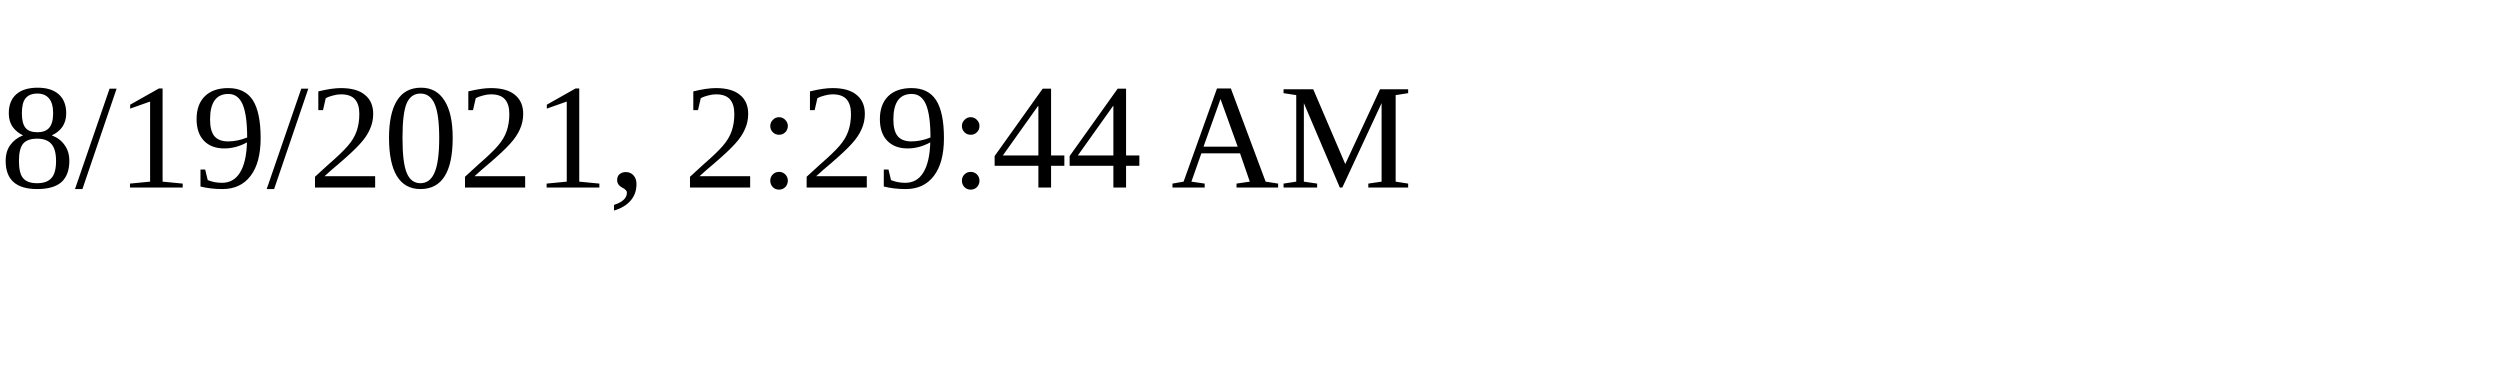
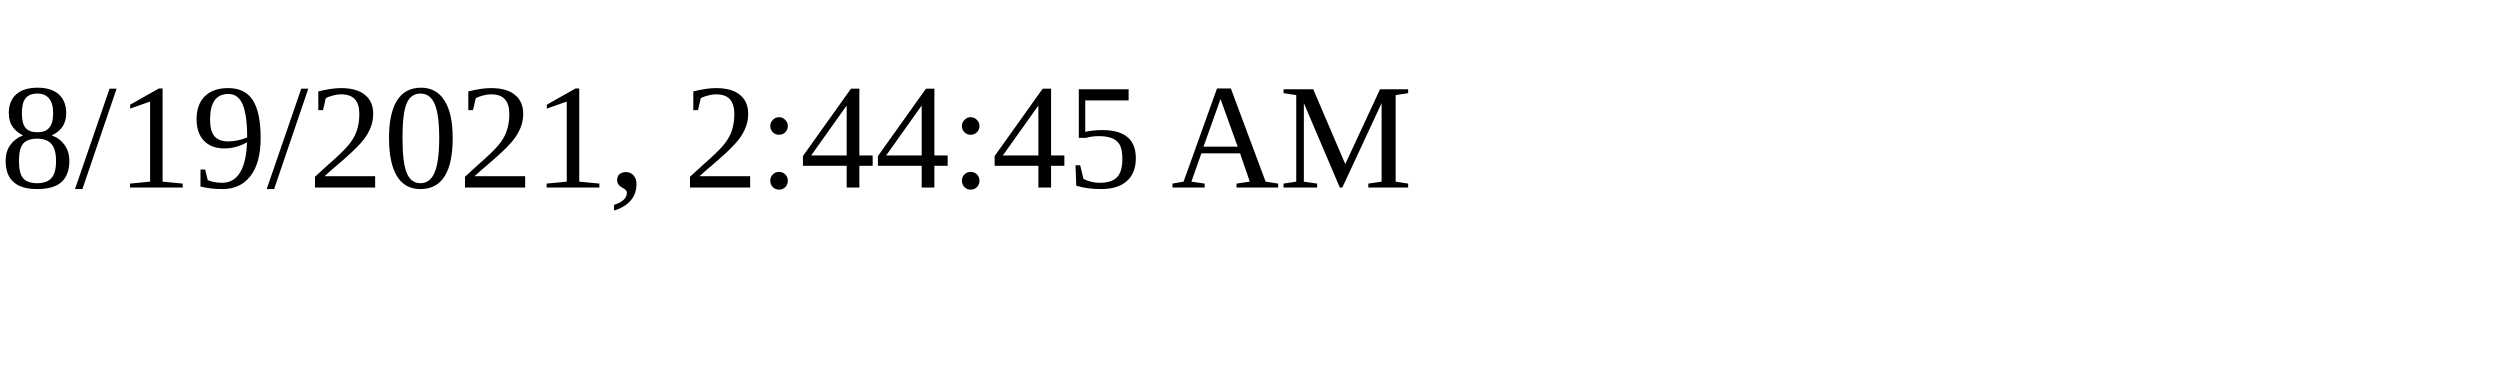
<svg xmlns="http://www.w3.org/2000/svg" height="30" width="200">
-   <text x="0" y="15">8/19/2021, 2:29:44 AM</text>
+   <text x="0" y="15">8/19/2021, 2:44:45 AM</text>
</svg>
